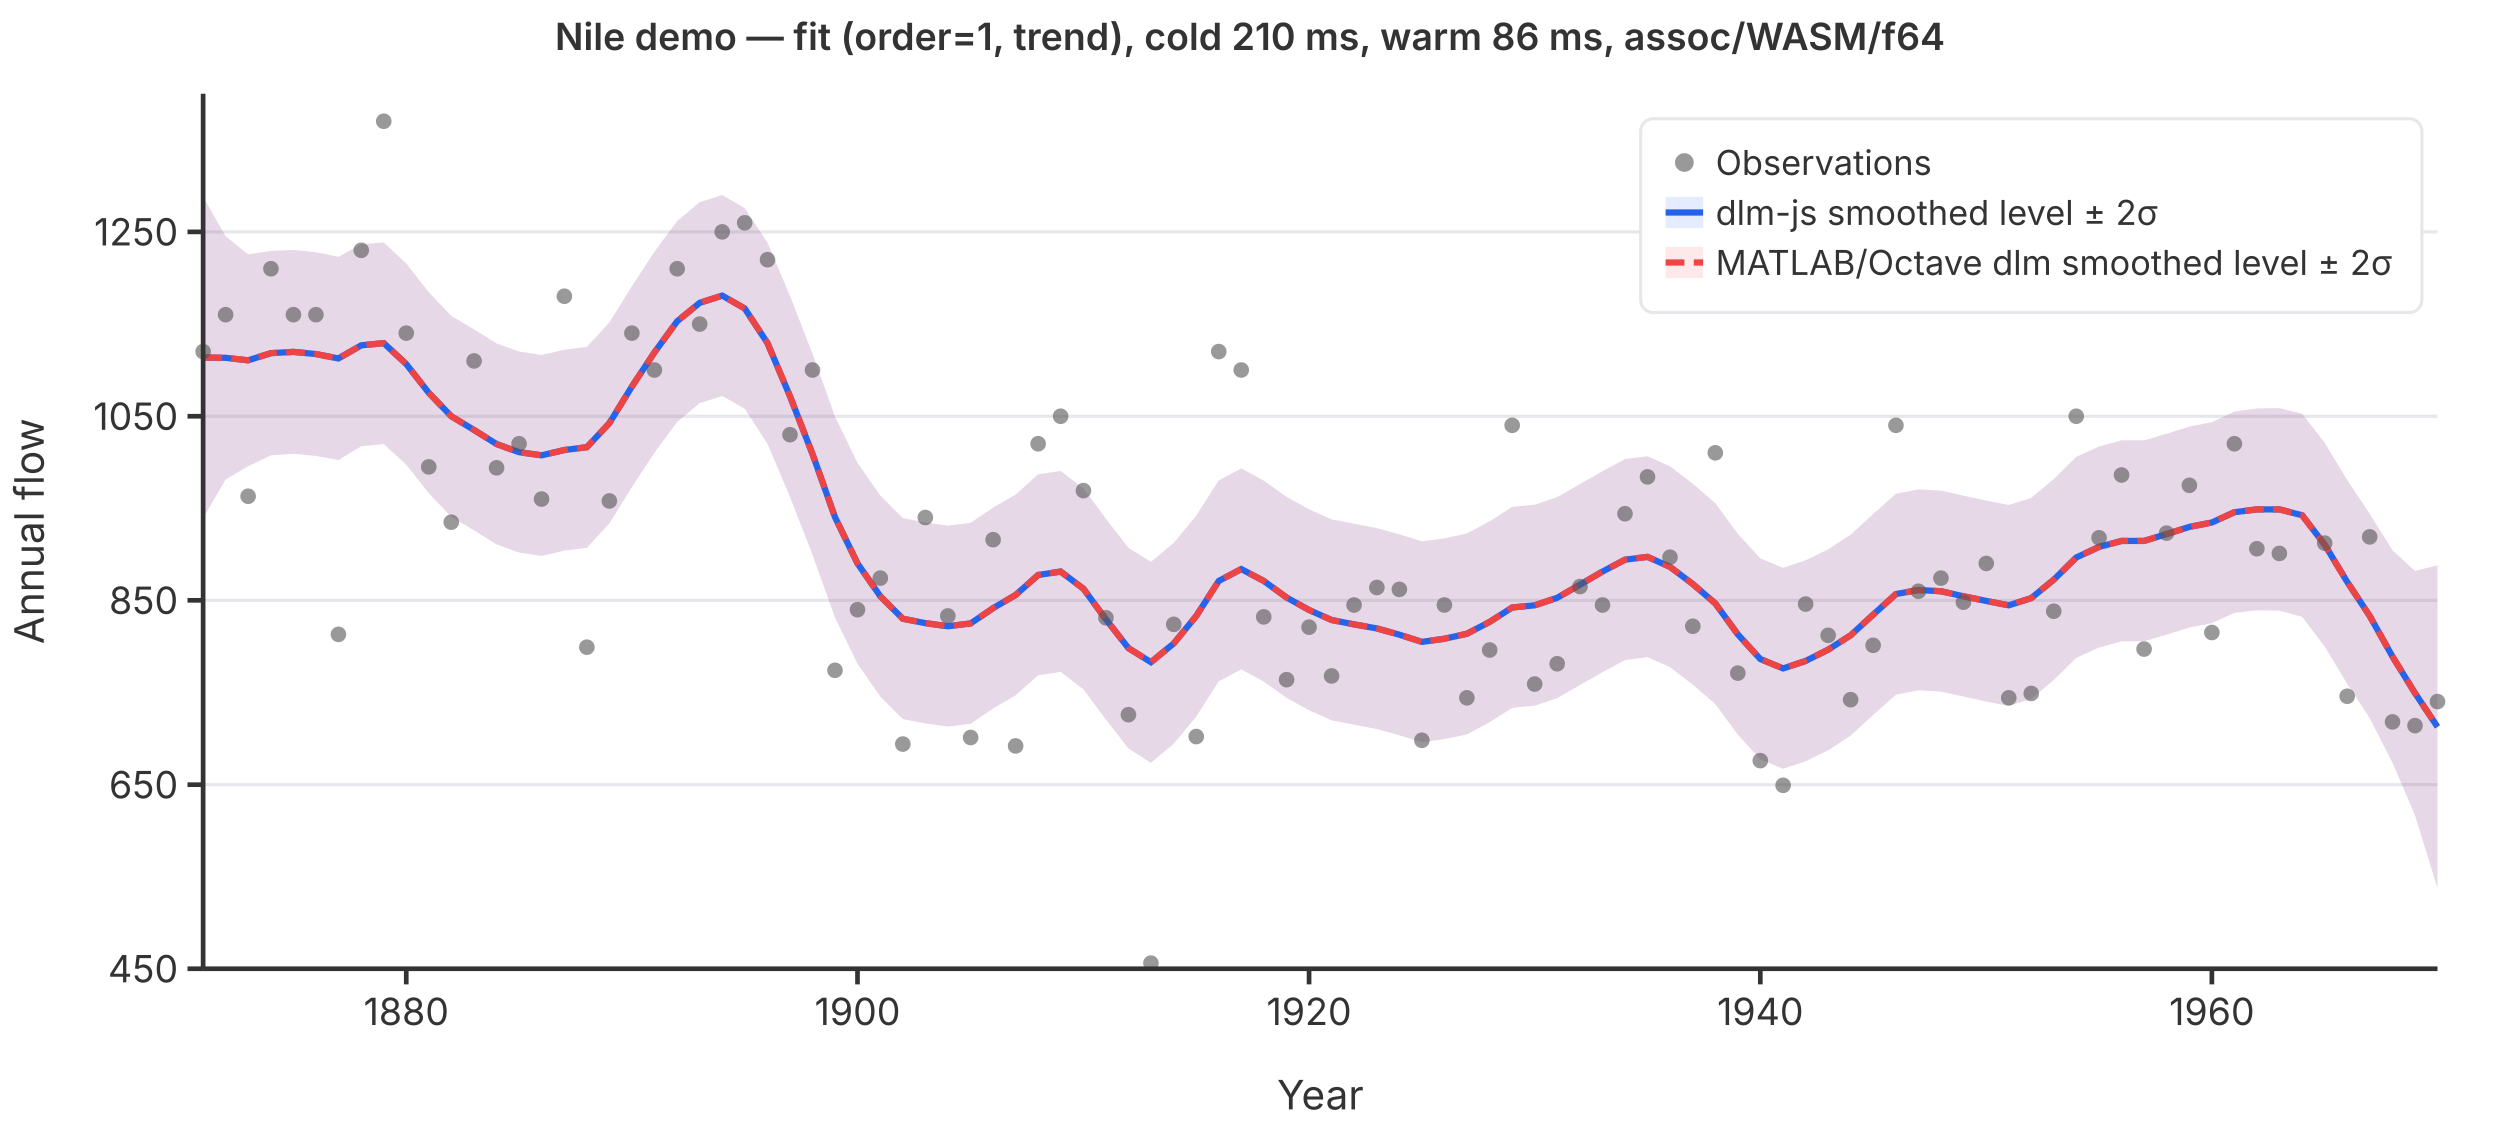
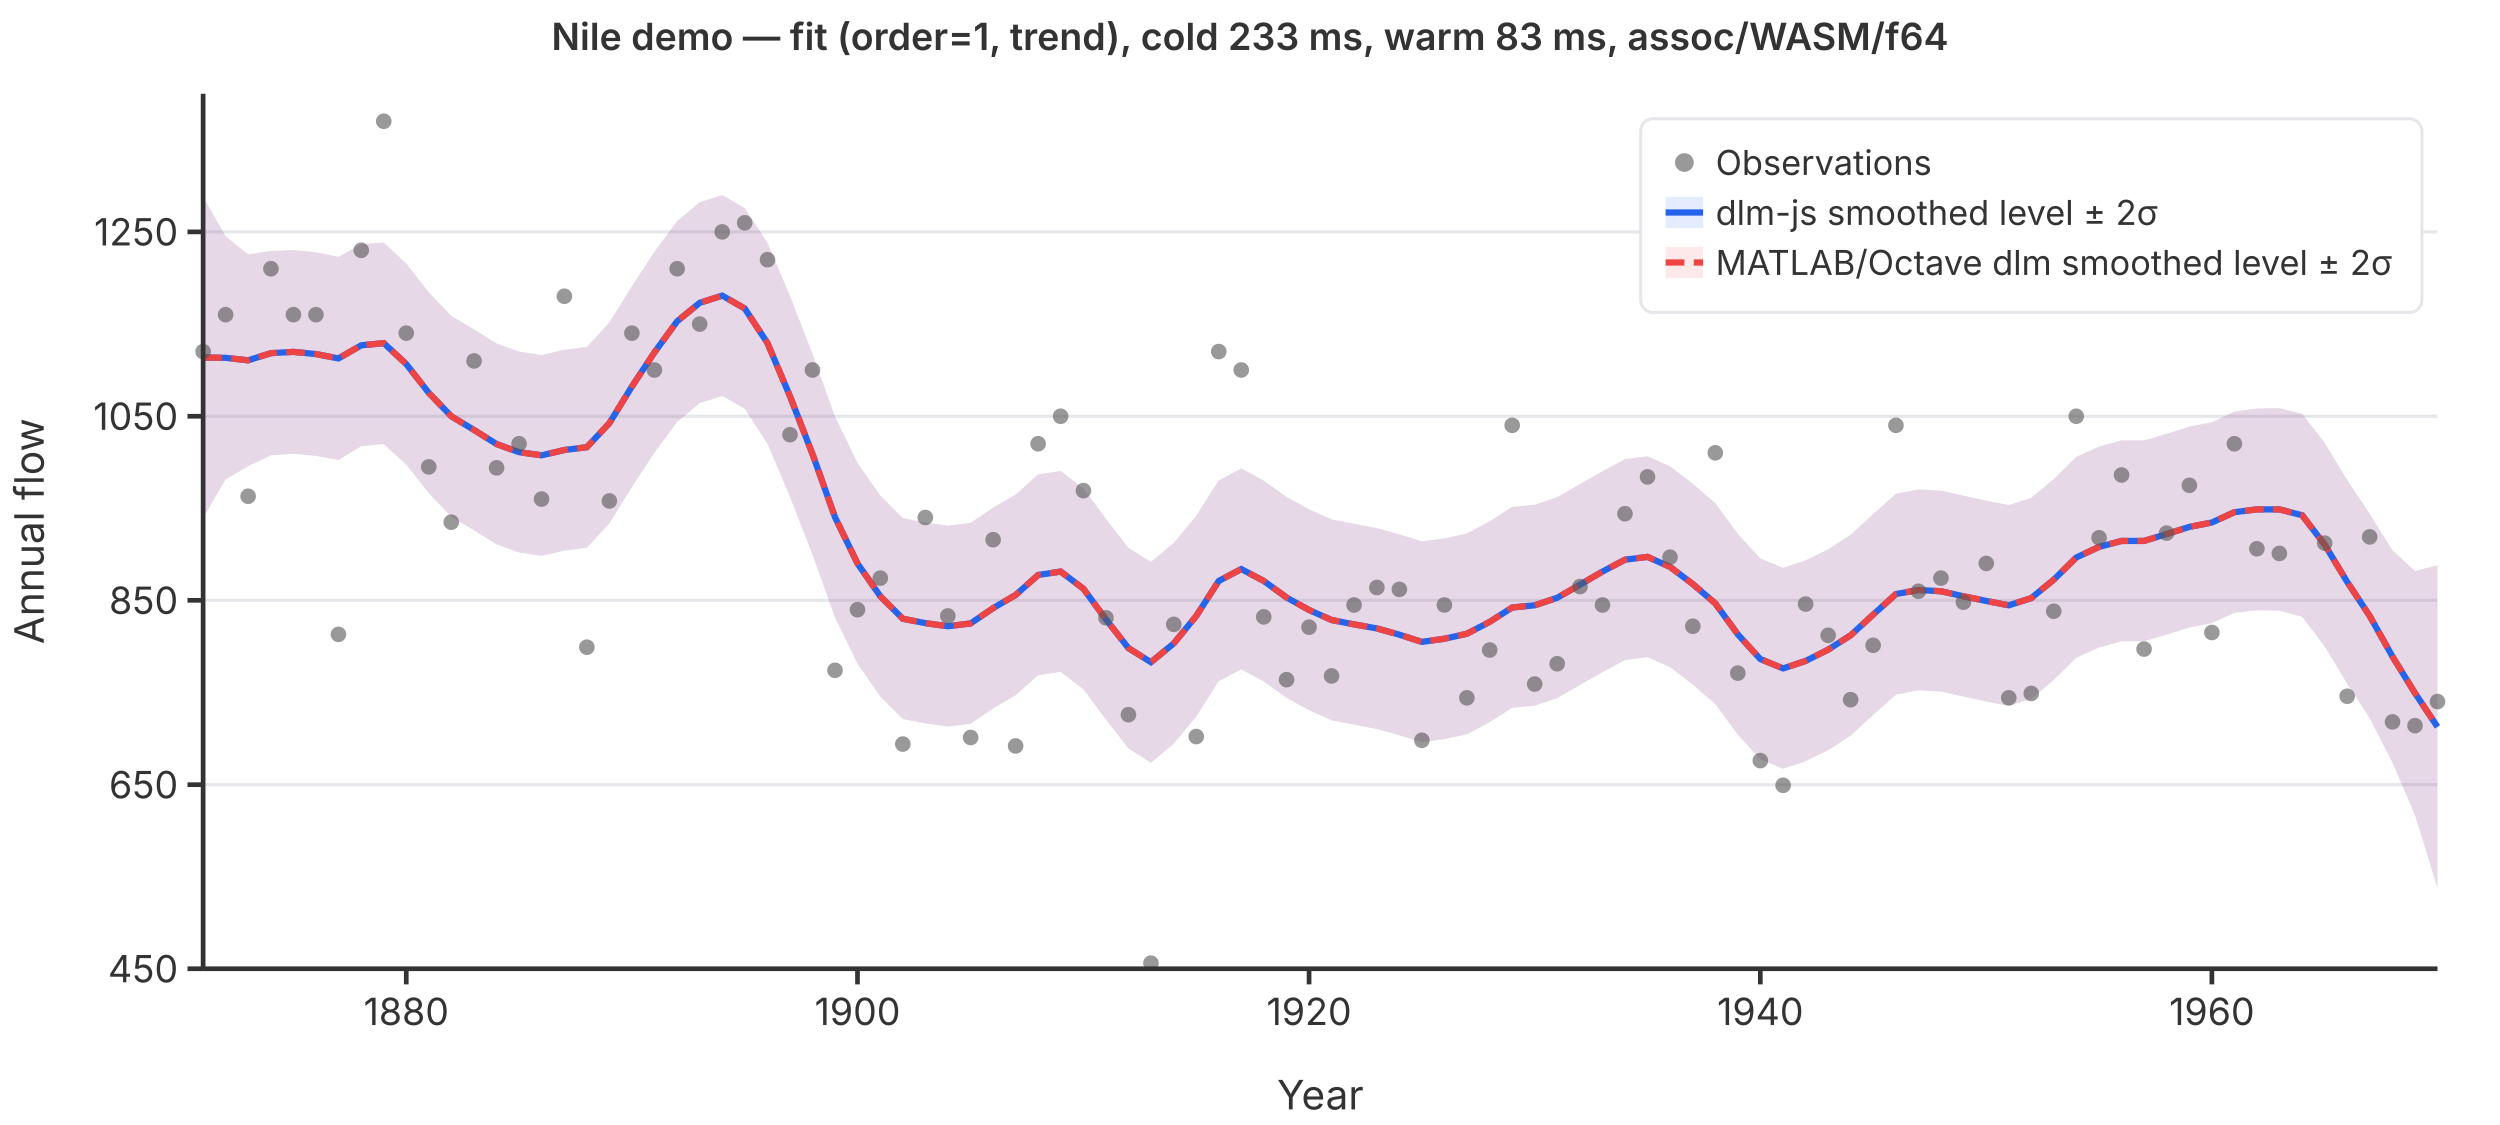
<svg xmlns="http://www.w3.org/2000/svg" viewBox="0 0 800 360" font-family="system-ui,-apple-system,sans-serif" font-size="12">
  <rect width="800" height="360" fill="white" />
  <line x1="65" y1="310.0" x2="780" y2="310.0" stroke="#e5e7eb" stroke-width="1" />
  <line x1="65" y1="251.1" x2="780" y2="251.1" stroke="#e5e7eb" stroke-width="1" />
  <line x1="65" y1="192.1" x2="780" y2="192.1" stroke="#e5e7eb" stroke-width="1" />
  <line x1="65" y1="133.2" x2="780" y2="133.2" stroke="#e5e7eb" stroke-width="1" />
  <line x1="65" y1="74.2" x2="780" y2="74.2" stroke="#e5e7eb" stroke-width="1" />
  <path d="M65.0,63.0L72.2,75.6L79.4,81.4L86.7,80.3L93.9,80.0L101.1,80.7L108.3,82.2L115.6,78.1L122.8,77.6L130.0,84.3L137.2,93.5L144.4,101.1L151.7,105.4L158.9,109.9L166.1,112.5L173.3,113.6L180.6,111.9L187.8,111.0L195.0,103.2L202.2,91.6L209.4,80.6L216.7,70.7L223.9,64.7L231.1,62.4L238.3,66.6L245.6,77.7L252.8,94.7L260.0,113.2L267.2,133.3L274.4,148.1L281.7,158.6L288.9,165.8L296.1,167.2L303.3,168.2L310.6,167.3L317.8,162.4L325.0,158.3L332.2,151.8L339.4,150.7L346.7,156.3L353.9,166.0L361.1,175.3L368.3,179.8L375.6,173.7L382.8,165.0L390.0,153.7L397.2,149.9L404.4,153.8L411.7,159.0L418.9,163.0L426.1,166.2L433.3,167.6L440.6,169.0L447.8,171.0L455.0,173.2L462.2,172.3L469.4,170.7L476.7,166.8L483.9,162.2L491.1,161.5L498.3,159.1L505.6,154.9L512.8,150.8L520.0,146.9L527.2,146.0L534.4,149.2L541.7,154.8L548.9,161.0L556.1,170.8L563.3,178.7L570.6,181.7L577.8,179.3L585.0,175.8L592.2,171.1L599.4,164.5L606.7,158.0L613.9,156.6L621.1,157.0L628.3,158.6L635.6,160.2L642.8,161.6L650.0,159.3L657.2,153.3L664.4,146.2L671.7,142.9L678.9,140.9L686.1,140.9L693.3,138.8L700.6,136.5L707.8,135.1L715.0,131.7L722.2,130.7L729.4,130.6L736.7,132.4L743.9,141.7L751.1,153.6L758.3,164.4L765.6,176.1L772.8,182.7L780.0,180.9L780.0,284.2L772.8,260.9L765.6,244.1L758.3,229.8L751.1,218.8L743.9,206.9L736.7,197.4L729.4,195.4L722.2,195.3L715.0,196.1L707.8,199.4L700.6,200.8L693.3,203.1L686.1,205.2L678.9,205.2L671.7,207.2L664.4,210.5L657.2,217.6L650.0,223.6L642.8,225.9L635.6,224.5L628.3,222.9L621.1,221.3L613.9,220.9L606.7,222.3L599.4,228.8L592.2,235.4L585.0,240.1L577.8,243.6L570.6,246.0L563.3,243.0L556.1,235.1L548.9,225.3L541.7,219.1L534.4,213.5L527.2,210.3L520.0,211.2L512.8,215.1L505.6,219.2L498.3,223.4L491.1,225.8L483.9,226.5L476.7,231.1L469.4,235.0L462.2,236.5L455.0,237.5L447.8,235.3L440.6,233.3L433.3,231.9L426.1,230.5L418.9,227.3L411.7,223.3L404.4,218.1L397.2,214.2L390.0,218.0L382.8,229.3L375.6,238.0L368.3,244.1L361.1,239.5L353.9,230.3L346.7,220.6L339.4,215.0L332.2,216.1L325.0,222.5L317.8,226.7L310.6,231.6L303.3,232.5L296.1,231.5L288.9,230.1L281.7,222.9L274.4,212.4L267.2,197.6L260.0,177.5L252.8,159.0L245.6,142.0L238.3,130.8L231.1,126.7L223.9,129.0L216.7,135.0L209.4,144.9L202.2,155.9L195.0,167.5L187.8,175.3L180.6,176.2L173.3,177.9L166.1,176.8L158.9,174.2L151.7,169.7L144.4,165.4L137.2,157.8L130.0,148.7L122.8,142.1L115.6,142.8L108.3,147.2L101.1,145.9L93.9,145.2L86.7,145.7L79.4,149.2L72.2,153.4L65.0,165.8Z" fill="rgba(37,99,235,0.12)" stroke="none" />
  <path d="M65.0,63.0L72.2,75.6L79.4,81.4L86.7,80.3L93.9,80.0L101.1,80.7L108.3,82.2L115.6,78.1L122.8,77.6L130.0,84.3L137.2,93.5L144.4,101.1L151.7,105.4L158.9,109.9L166.1,112.5L173.3,113.6L180.6,111.9L187.8,111.0L195.0,103.2L202.2,91.6L209.4,80.6L216.7,70.7L223.9,64.7L231.1,62.4L238.3,66.6L245.6,77.7L252.8,94.7L260.0,113.2L267.2,133.3L274.4,148.1L281.7,158.6L288.9,165.8L296.1,167.2L303.3,168.2L310.6,167.3L317.8,162.4L325.0,158.3L332.2,151.8L339.4,150.7L346.7,156.3L353.9,166.0L361.1,175.3L368.3,179.8L375.6,173.7L382.8,165.0L390.0,153.7L397.2,149.9L404.4,153.8L411.7,159.0L418.9,163.0L426.1,166.2L433.3,167.6L440.6,169.0L447.8,171.0L455.0,173.2L462.2,172.3L469.4,170.7L476.7,166.8L483.9,162.2L491.1,161.5L498.3,159.1L505.6,154.9L512.8,150.8L520.0,146.9L527.2,146.0L534.4,149.2L541.7,154.8L548.9,161.0L556.1,170.8L563.3,178.7L570.6,181.7L577.8,179.3L585.0,175.8L592.2,171.1L599.4,164.5L606.7,158.0L613.9,156.6L621.1,157.0L628.3,158.6L635.6,160.2L642.8,161.6L650.0,159.3L657.2,153.3L664.4,146.2L671.7,142.9L678.9,140.9L686.1,140.9L693.3,138.8L700.6,136.5L707.8,135.1L715.0,131.7L722.2,130.7L729.4,130.6L736.7,132.4L743.9,141.7L751.1,153.6L758.3,164.4L765.6,176.1L772.8,182.7L780.0,180.9L780.0,284.2L772.8,260.9L765.6,244.1L758.3,229.8L751.1,218.8L743.9,206.9L736.7,197.4L729.4,195.4L722.2,195.3L715.0,196.1L707.8,199.4L700.6,200.8L693.3,203.1L686.1,205.2L678.9,205.2L671.7,207.2L664.4,210.5L657.2,217.6L650.0,223.6L642.8,225.9L635.6,224.5L628.3,222.9L621.1,221.3L613.9,220.9L606.7,222.3L599.4,228.8L592.2,235.4L585.0,240.1L577.8,243.6L570.6,246.0L563.3,243.0L556.1,235.1L548.9,225.3L541.7,219.1L534.4,213.5L527.2,210.3L520.0,211.2L512.8,215.1L505.6,219.2L498.3,223.4L491.1,225.8L483.9,226.5L476.7,231.1L469.4,235.0L462.2,236.5L455.0,237.5L447.8,235.3L440.6,233.3L433.3,231.9L426.1,230.5L418.9,227.3L411.7,223.3L404.4,218.1L397.2,214.2L390.0,218.0L382.8,229.3L375.6,238.0L368.3,244.1L361.1,239.5L353.9,230.3L346.7,220.6L339.4,215.0L332.2,216.1L325.0,222.5L317.8,226.7L310.6,231.6L303.3,232.5L296.1,231.5L288.9,230.1L281.7,222.9L274.4,212.4L267.2,197.6L260.0,177.5L252.8,159.0L245.6,142.0L238.3,130.8L231.1,126.7L223.9,129.0L216.7,135.0L209.4,144.9L202.2,155.9L195.0,167.5L187.8,175.3L180.6,176.2L173.3,177.9L166.1,176.8L158.9,174.2L151.7,169.7L144.4,165.4L137.2,157.8L130.0,148.7L122.8,142.1L115.6,142.8L108.3,147.2L101.1,145.9L93.9,145.2L86.7,145.7L79.4,149.2L72.2,153.4L65.0,165.8Z" fill="rgba(239,68,68,0.12)" stroke="none" />
  <polyline points="65.0,114.4 72.2,114.5 79.4,115.3 86.7,113.0 93.9,112.6 101.1,113.3 108.3,114.7 115.6,110.5 122.8,109.8 130.0,116.5 137.2,125.7 144.4,133.2 151.7,137.6 158.9,142.1 166.1,144.7 173.3,145.7 180.6,144.0 187.8,143.1 195.0,135.4 202.2,123.7 209.4,112.8 216.7,102.8 223.9,96.9 231.1,94.6 238.3,98.7 245.6,109.8 252.8,126.8 260.0,145.3 267.2,165.5 274.4,180.3 281.7,190.8 288.9,198.0 296.1,199.4 303.3,200.4 310.6,199.5 317.8,194.6 325.0,190.4 332.2,184.0 339.4,182.9 346.7,188.4 353.9,198.2 361.1,207.4 368.3,211.9 375.6,205.9 382.8,197.1 390.0,185.9 397.2,182.1 404.4,185.9 411.7,191.2 418.9,195.2 426.1,198.4 433.3,199.8 440.6,201.1 447.8,203.1 455.0,205.4 462.2,204.4 469.4,202.8 476.7,199.0 483.9,194.4 491.1,193.7 498.3,191.3 505.6,187.1 512.8,182.9 520.0,179.1 527.2,178.2 534.4,181.4 541.7,186.9 548.9,193.1 556.1,203.0 563.3,210.9 570.6,213.9 577.8,211.5 585.0,207.9 592.2,203.3 599.4,196.7 606.7,190.1 613.9,188.8 621.1,189.2 628.3,190.8 635.6,192.3 642.8,193.7 650.0,191.4 657.2,185.5 664.4,178.4 671.7,175.0 678.9,173.1 686.1,173.1 693.3,170.9 700.6,168.6 707.8,167.2 715.0,163.9 722.2,163.0 729.4,163.0 736.7,164.9 743.9,174.3 751.1,186.2 758.3,197.1 765.6,210.1 772.8,221.8 780.0,232.6" fill="none" stroke="#2563eb" stroke-width="2" />
  <polyline points="65.0,114.4 72.2,114.5 79.4,115.3 86.7,113.0 93.9,112.6 101.1,113.3 108.3,114.7 115.6,110.5 122.8,109.8 130.0,116.5 137.2,125.7 144.4,133.2 151.7,137.6 158.9,142.1 166.1,144.7 173.3,145.7 180.6,144.0 187.8,143.1 195.0,135.4 202.2,123.7 209.4,112.8 216.7,102.8 223.9,96.9 231.1,94.6 238.3,98.7 245.6,109.8 252.8,126.8 260.0,145.3 267.2,165.5 274.4,180.3 281.7,190.8 288.9,198.0 296.1,199.4 303.3,200.4 310.6,199.5 317.8,194.6 325.0,190.4 332.2,184.0 339.4,182.9 346.7,188.4 353.9,198.2 361.1,207.4 368.3,211.9 375.6,205.9 382.8,197.1 390.0,185.9 397.2,182.1 404.4,185.9 411.7,191.2 418.9,195.2 426.1,198.4 433.3,199.8 440.6,201.1 447.8,203.1 455.0,205.4 462.2,204.4 469.4,202.8 476.7,199.0 483.9,194.4 491.1,193.7 498.3,191.3 505.6,187.1 512.8,182.9 520.0,179.1 527.2,178.2 534.4,181.4 541.7,186.9 548.9,193.1 556.1,203.0 563.3,210.9 570.6,213.9 577.8,211.5 585.0,207.9 592.2,203.3 599.4,196.7 606.7,190.1 613.9,188.8 621.1,189.2 628.3,190.8 635.6,192.3 642.8,193.7 650.0,191.4 657.2,185.5 664.4,178.4 671.7,175.0 678.9,173.1 686.1,173.1 693.3,170.9 700.6,168.6 707.8,167.2 715.0,163.9 722.2,163.0 729.4,163.0 736.7,164.9 743.9,174.3 751.1,186.2 758.3,197.1 765.6,210.1 772.8,221.8 780.0,232.6" fill="none" stroke="#ef4444" stroke-width="2" stroke-dasharray="6,3" />
  <circle cx="65.0" cy="112.5" r="2.5" fill="#555" opacity="0.6" />
  <circle cx="72.2" cy="100.7" r="2.5" fill="#555" opacity="0.6" />
  <circle cx="79.4" cy="158.8" r="2.5" fill="#555" opacity="0.6" />
  <circle cx="86.7" cy="86.0" r="2.5" fill="#555" opacity="0.6" />
  <circle cx="93.9" cy="100.7" r="2.5" fill="#555" opacity="0.6" />
  <circle cx="101.1" cy="100.7" r="2.5" fill="#555" opacity="0.6" />
  <circle cx="108.3" cy="203.0" r="2.5" fill="#555" opacity="0.6" />
  <circle cx="115.6" cy="80.1" r="2.5" fill="#555" opacity="0.6" />
  <circle cx="122.8" cy="38.8" r="2.5" fill="#555" opacity="0.6" />
  <circle cx="130.0" cy="106.6" r="2.5" fill="#555" opacity="0.6" />
  <circle cx="137.2" cy="149.4" r="2.5" fill="#555" opacity="0.6" />
  <circle cx="144.4" cy="167.1" r="2.5" fill="#555" opacity="0.6" />
  <circle cx="151.7" cy="115.5" r="2.5" fill="#555" opacity="0.6" />
  <circle cx="158.9" cy="149.7" r="2.5" fill="#555" opacity="0.6" />
  <circle cx="166.1" cy="142.0" r="2.5" fill="#555" opacity="0.6" />
  <circle cx="173.3" cy="159.7" r="2.5" fill="#555" opacity="0.6" />
  <circle cx="180.6" cy="94.8" r="2.5" fill="#555" opacity="0.6" />
  <circle cx="187.8" cy="207.1" r="2.5" fill="#555" opacity="0.6" />
  <circle cx="195.0" cy="160.3" r="2.5" fill="#555" opacity="0.6" />
  <circle cx="202.2" cy="106.6" r="2.5" fill="#555" opacity="0.6" />
  <circle cx="209.4" cy="118.4" r="2.5" fill="#555" opacity="0.6" />
  <circle cx="216.7" cy="86.0" r="2.5" fill="#555" opacity="0.6" />
  <circle cx="223.9" cy="103.7" r="2.5" fill="#555" opacity="0.6" />
  <circle cx="231.1" cy="74.2" r="2.5" fill="#555" opacity="0.6" />
  <circle cx="238.3" cy="71.3" r="2.5" fill="#555" opacity="0.6" />
  <circle cx="245.6" cy="83.1" r="2.5" fill="#555" opacity="0.6" />
  <circle cx="252.8" cy="139.1" r="2.5" fill="#555" opacity="0.6" />
  <circle cx="260.0" cy="118.4" r="2.5" fill="#555" opacity="0.6" />
  <circle cx="267.2" cy="214.5" r="2.5" fill="#555" opacity="0.6" />
  <circle cx="274.4" cy="195.1" r="2.5" fill="#555" opacity="0.6" />
  <circle cx="281.7" cy="185.0" r="2.5" fill="#555" opacity="0.6" />
  <circle cx="288.9" cy="238.1" r="2.5" fill="#555" opacity="0.6" />
  <circle cx="296.1" cy="165.6" r="2.5" fill="#555" opacity="0.6" />
  <circle cx="303.3" cy="197.1" r="2.5" fill="#555" opacity="0.6" />
  <circle cx="310.6" cy="236.0" r="2.5" fill="#555" opacity="0.6" />
  <circle cx="317.8" cy="172.7" r="2.5" fill="#555" opacity="0.6" />
  <circle cx="325.0" cy="238.7" r="2.5" fill="#555" opacity="0.6" />
  <circle cx="332.2" cy="142.0" r="2.5" fill="#555" opacity="0.6" />
  <circle cx="339.4" cy="133.2" r="2.5" fill="#555" opacity="0.6" />
  <circle cx="346.7" cy="157.0" r="2.5" fill="#555" opacity="0.6" />
  <circle cx="353.9" cy="197.7" r="2.5" fill="#555" opacity="0.6" />
  <circle cx="361.1" cy="228.7" r="2.5" fill="#555" opacity="0.6" />
  <circle cx="368.3" cy="308.2" r="2.5" fill="#555" opacity="0.6" />
  <circle cx="375.6" cy="199.8" r="2.5" fill="#555" opacity="0.6" />
  <circle cx="382.8" cy="235.7" r="2.5" fill="#555" opacity="0.6" />
  <circle cx="390.0" cy="112.5" r="2.5" fill="#555" opacity="0.6" />
  <circle cx="397.2" cy="118.4" r="2.5" fill="#555" opacity="0.6" />
  <circle cx="404.4" cy="197.4" r="2.5" fill="#555" opacity="0.6" />
  <circle cx="411.7" cy="217.5" r="2.5" fill="#555" opacity="0.6" />
  <circle cx="418.9" cy="200.7" r="2.5" fill="#555" opacity="0.6" />
  <circle cx="426.1" cy="216.3" r="2.5" fill="#555" opacity="0.6" />
  <circle cx="433.3" cy="193.6" r="2.5" fill="#555" opacity="0.6" />
  <circle cx="440.6" cy="188.0" r="2.5" fill="#555" opacity="0.6" />
  <circle cx="447.8" cy="188.6" r="2.5" fill="#555" opacity="0.6" />
  <circle cx="455.0" cy="236.9" r="2.5" fill="#555" opacity="0.6" />
  <circle cx="462.2" cy="193.6" r="2.5" fill="#555" opacity="0.6" />
  <circle cx="469.4" cy="223.3" r="2.5" fill="#555" opacity="0.6" />
  <circle cx="476.7" cy="208.0" r="2.5" fill="#555" opacity="0.6" />
  <circle cx="483.9" cy="136.1" r="2.5" fill="#555" opacity="0.6" />
  <circle cx="491.1" cy="218.9" r="2.5" fill="#555" opacity="0.6" />
  <circle cx="498.3" cy="212.4" r="2.5" fill="#555" opacity="0.6" />
  <circle cx="505.6" cy="187.7" r="2.5" fill="#555" opacity="0.6" />
  <circle cx="512.8" cy="193.6" r="2.5" fill="#555" opacity="0.6" />
  <circle cx="520.0" cy="164.4" r="2.5" fill="#555" opacity="0.6" />
  <circle cx="527.2" cy="152.6" r="2.5" fill="#555" opacity="0.6" />
  <circle cx="534.4" cy="178.3" r="2.5" fill="#555" opacity="0.6" />
  <circle cx="541.7" cy="200.4" r="2.5" fill="#555" opacity="0.6" />
  <circle cx="548.9" cy="144.9" r="2.5" fill="#555" opacity="0.6" />
  <circle cx="556.1" cy="215.4" r="2.5" fill="#555" opacity="0.6" />
  <circle cx="563.3" cy="243.4" r="2.5" fill="#555" opacity="0.6" />
  <circle cx="570.6" cy="251.3" r="2.5" fill="#555" opacity="0.6" />
  <circle cx="577.8" cy="193.3" r="2.5" fill="#555" opacity="0.6" />
  <circle cx="585.0" cy="203.3" r="2.5" fill="#555" opacity="0.6" />
  <circle cx="592.2" cy="223.9" r="2.5" fill="#555" opacity="0.6" />
  <circle cx="599.4" cy="206.5" r="2.5" fill="#555" opacity="0.6" />
  <circle cx="606.7" cy="136.1" r="2.5" fill="#555" opacity="0.6" />
  <circle cx="613.9" cy="189.2" r="2.5" fill="#555" opacity="0.6" />
  <circle cx="621.1" cy="185.0" r="2.5" fill="#555" opacity="0.6" />
  <circle cx="628.3" cy="192.7" r="2.5" fill="#555" opacity="0.6" />
  <circle cx="635.6" cy="180.3" r="2.5" fill="#555" opacity="0.6" />
  <circle cx="642.8" cy="223.3" r="2.5" fill="#555" opacity="0.6" />
  <circle cx="650.0" cy="221.9" r="2.5" fill="#555" opacity="0.6" />
  <circle cx="657.2" cy="195.6" r="2.5" fill="#555" opacity="0.6" />
  <circle cx="664.4" cy="133.2" r="2.5" fill="#555" opacity="0.6" />
  <circle cx="671.7" cy="172.1" r="2.5" fill="#555" opacity="0.6" />
  <circle cx="678.9" cy="152.0" r="2.5" fill="#555" opacity="0.6" />
  <circle cx="686.1" cy="207.7" r="2.5" fill="#555" opacity="0.6" />
  <circle cx="693.3" cy="170.6" r="2.5" fill="#555" opacity="0.6" />
  <circle cx="700.6" cy="155.3" r="2.5" fill="#555" opacity="0.6" />
  <circle cx="707.8" cy="202.4" r="2.5" fill="#555" opacity="0.6" />
  <circle cx="715.0" cy="142.0" r="2.5" fill="#555" opacity="0.6" />
  <circle cx="722.2" cy="175.6" r="2.5" fill="#555" opacity="0.6" />
  <circle cx="729.4" cy="177.1" r="2.5" fill="#555" opacity="0.6" />
  <circle cx="736.7" cy="97.8" r="2.5" fill="#555" opacity="0.6" />
  <circle cx="743.9" cy="173.8" r="2.5" fill="#555" opacity="0.6" />
  <circle cx="751.1" cy="222.8" r="2.5" fill="#555" opacity="0.6" />
  <circle cx="758.3" cy="171.8" r="2.5" fill="#555" opacity="0.6" />
  <circle cx="765.6" cy="231.0" r="2.5" fill="#555" opacity="0.6" />
  <circle cx="772.8" cy="232.2" r="2.5" fill="#555" opacity="0.6" />
  <circle cx="780.0" cy="224.5" r="2.5" fill="#555" opacity="0.6" />
  <line x1="65" y1="30" x2="65" y2="310" stroke="#333" stroke-width="1.5" />
  <line x1="65" y1="310" x2="780" y2="310" stroke="#333" stroke-width="1.5" />
  <line x1="60" y1="310.0" x2="65" y2="310.0" stroke="#333" stroke-width="1.5" />
  <text x="57" y="310.0" text-anchor="end" dominant-baseline="middle" fill="#333">450</text>
  <line x1="60" y1="251.1" x2="65" y2="251.1" stroke="#333" stroke-width="1.5" />
  <text x="57" y="251.1" text-anchor="end" dominant-baseline="middle" fill="#333">650</text>
  <line x1="60" y1="192.1" x2="65" y2="192.1" stroke="#333" stroke-width="1.5" />
  <text x="57" y="192.1" text-anchor="end" dominant-baseline="middle" fill="#333">850</text>
  <line x1="60" y1="133.2" x2="65" y2="133.2" stroke="#333" stroke-width="1.5" />
  <text x="57" y="133.2" text-anchor="end" dominant-baseline="middle" fill="#333">1050</text>
  <line x1="60" y1="74.2" x2="65" y2="74.2" stroke="#333" stroke-width="1.5" />
  <text x="57" y="74.2" text-anchor="end" dominant-baseline="middle" fill="#333">1250</text>
  <line x1="130.0" y1="310" x2="130.0" y2="315" stroke="#333" stroke-width="1.5" />
  <text x="130.0" y="328" text-anchor="middle" fill="#333">1880</text>
  <line x1="274.4" y1="310" x2="274.4" y2="315" stroke="#333" stroke-width="1.5" />
  <text x="274.4" y="328" text-anchor="middle" fill="#333">1900</text>
  <line x1="418.9" y1="310" x2="418.9" y2="315" stroke="#333" stroke-width="1.5" />
  <text x="418.9" y="328" text-anchor="middle" fill="#333">1920</text>
  <line x1="563.3" y1="310" x2="563.3" y2="315" stroke="#333" stroke-width="1.5" />
  <text x="563.3" y="328" text-anchor="middle" fill="#333">1940</text>
  <line x1="707.8" y1="310" x2="707.8" y2="315" stroke="#333" stroke-width="1.5" />
  <text x="707.8" y="328" text-anchor="middle" fill="#333">1960</text>
  <text x="422.5" y="355" text-anchor="middle" fill="#333" font-size="13">Year</text>
  <text x="14" y="170" text-anchor="middle" fill="#333" font-size="13" transform="rotate(-90,14,170)">Annual flow</text>
-   <text x="400" y="16" text-anchor="middle" fill="#333" font-size="12" font-weight="600">Nile demo — fit (order=1, trend), cold 210 ms, warm 86 ms, assoc/WASM/f64</text>
+   <text x="400" y="16" text-anchor="middle" fill="#333" font-size="12" font-weight="600">Nile demo — fit (order=1, trend), cold 233 ms, warm 83 ms, assoc/WASM/f64</text>
  <rect x="525" y="38" width="250" height="62" rx="4" fill="white" stroke="#e5e7eb" stroke-width="1" />
  <circle cx="539" cy="52" r="3" fill="#555" opacity="0.6" />
  <text x="549" y="52" dominant-baseline="middle" fill="#333" font-size="11">Observations</text>
  <line x1="533" y1="68" x2="545" y2="68" stroke="#2563eb" stroke-width="2" />
  <rect x="533" y="63" width="12" height="10" fill="rgba(37,99,235,0.12)" stroke="none" />
  <text x="549" y="68" dominant-baseline="middle" fill="#333" font-size="11">dlm-js smoothed level ± 2σ</text>
  <line x1="533" y1="84" x2="545" y2="84" stroke="#ef4444" stroke-width="2" stroke-dasharray="6,3" />
  <rect x="533" y="79" width="12" height="10" fill="rgba(239,68,68,0.12)" stroke="none" />
  <text x="549" y="84" dominant-baseline="middle" fill="#333" font-size="11">MATLAB/Octave dlm smoothed level ± 2σ</text>
</svg>
